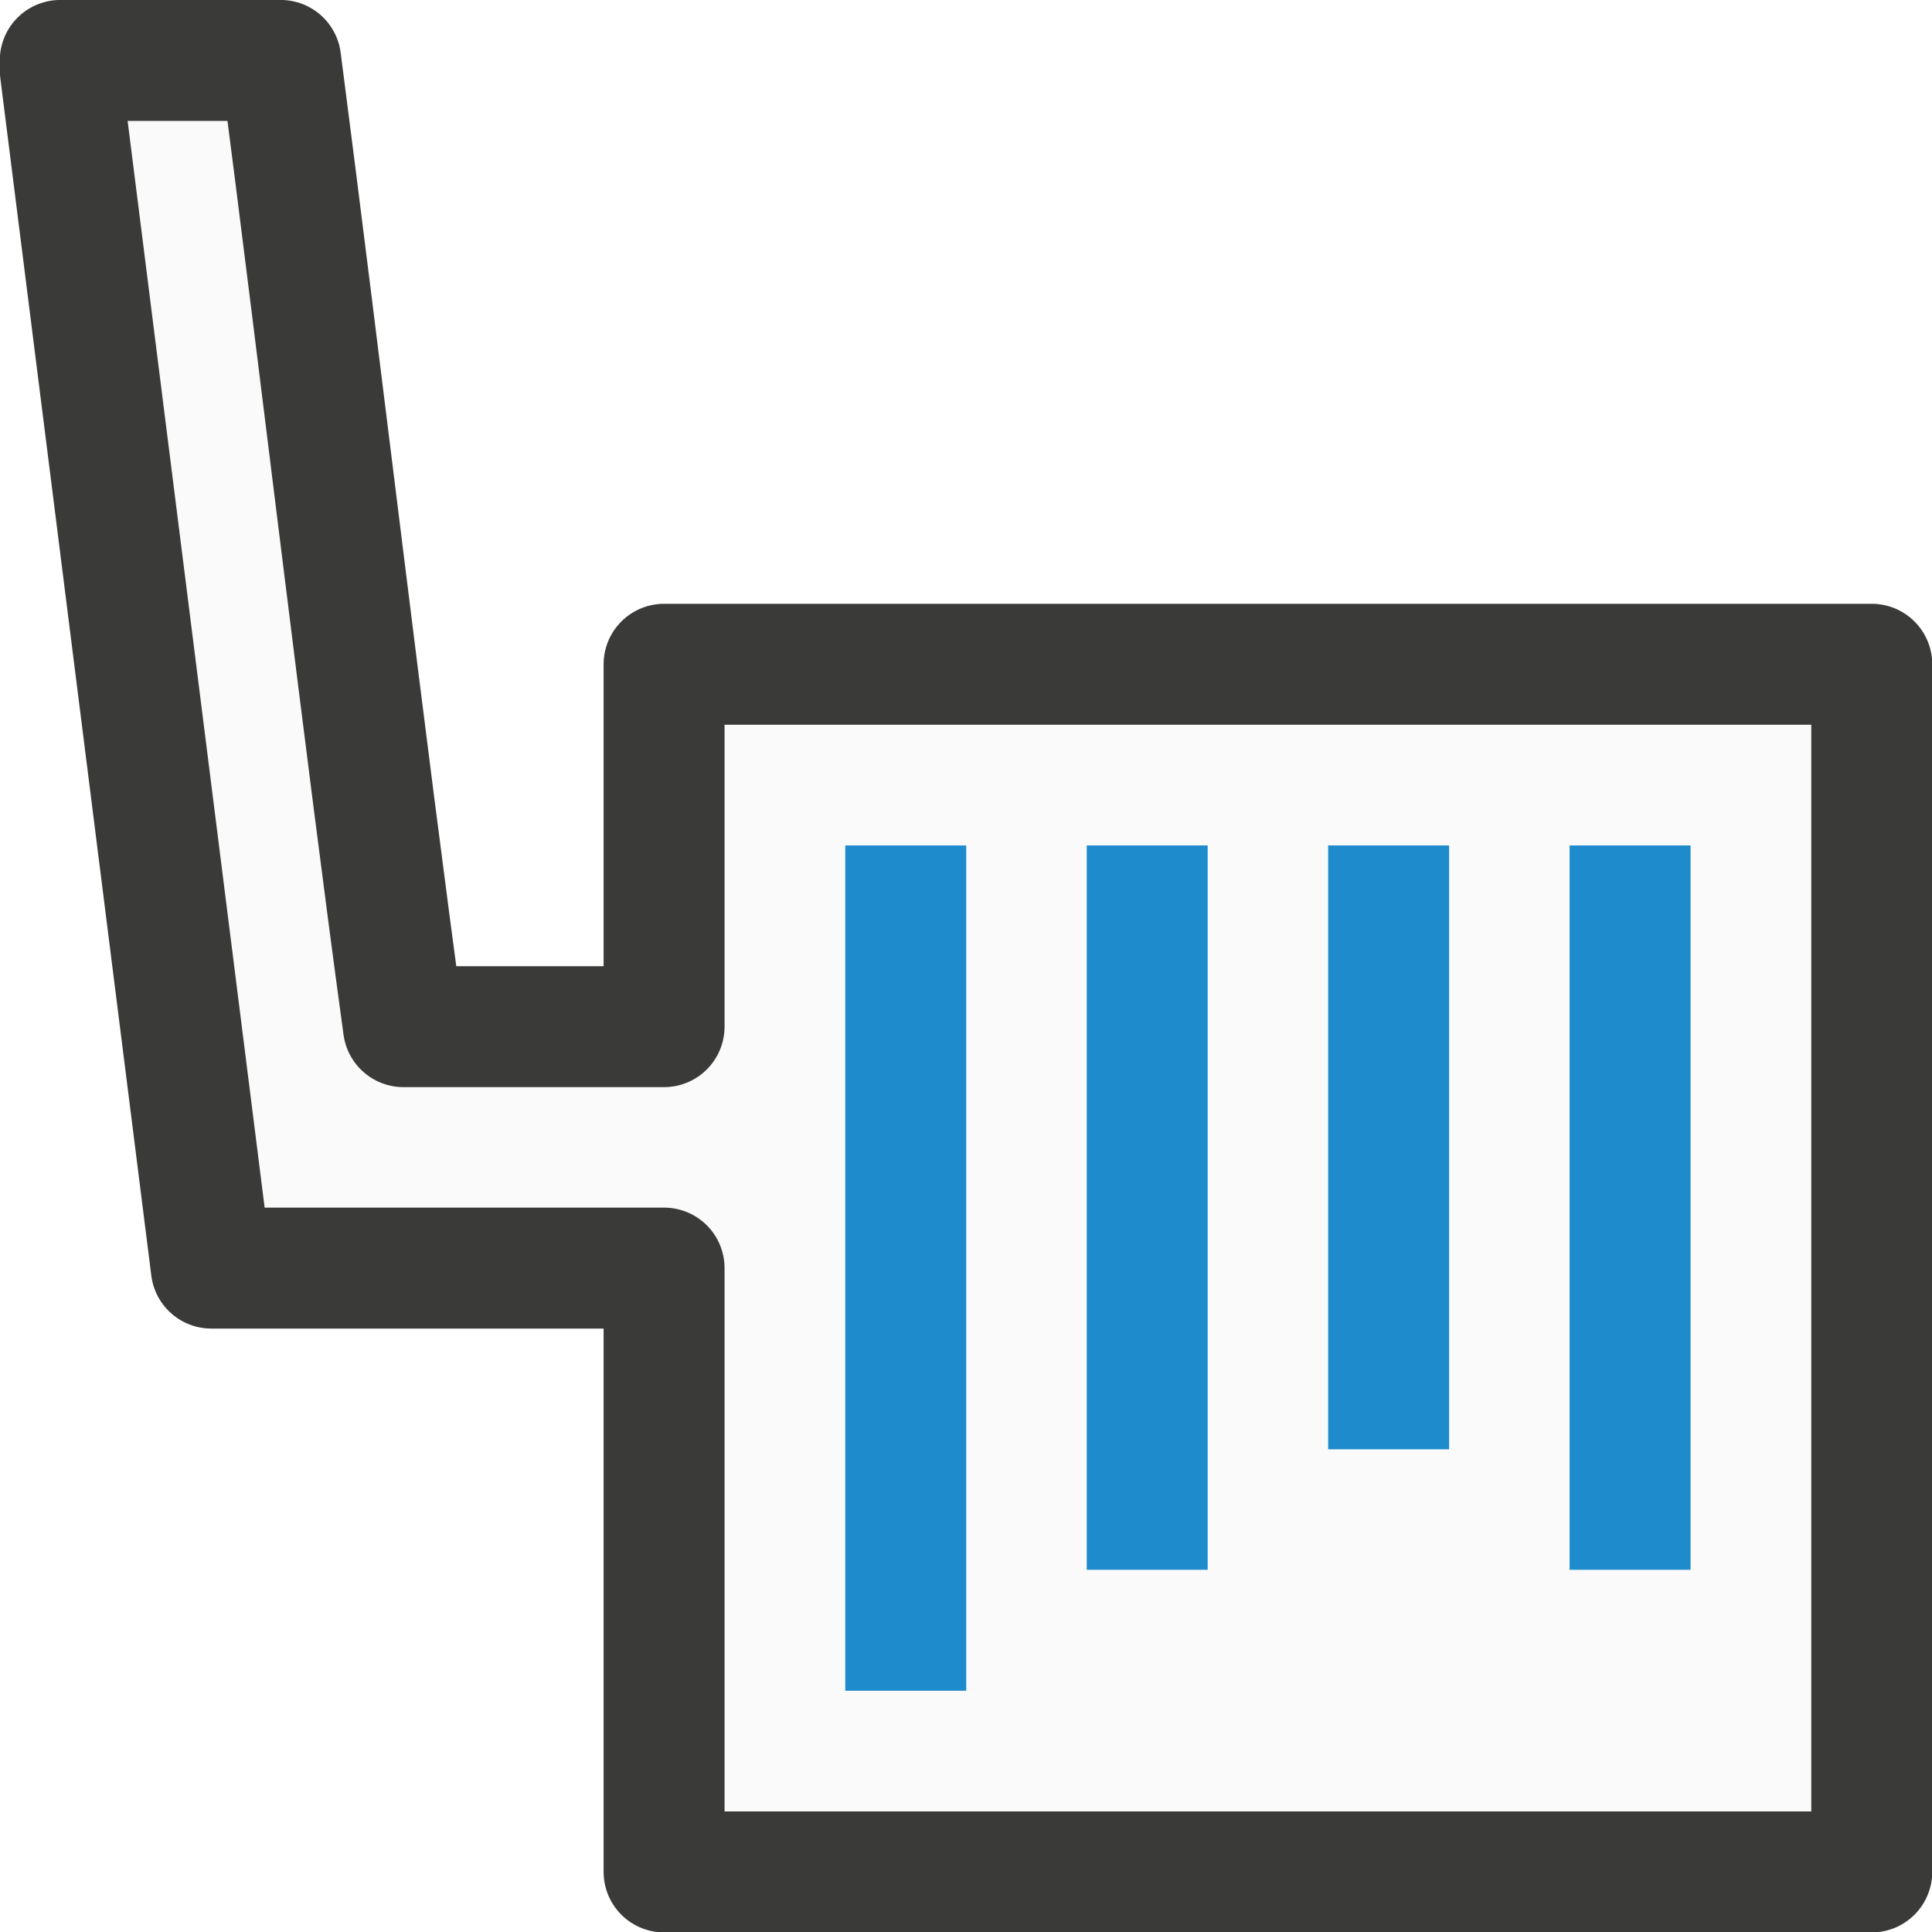
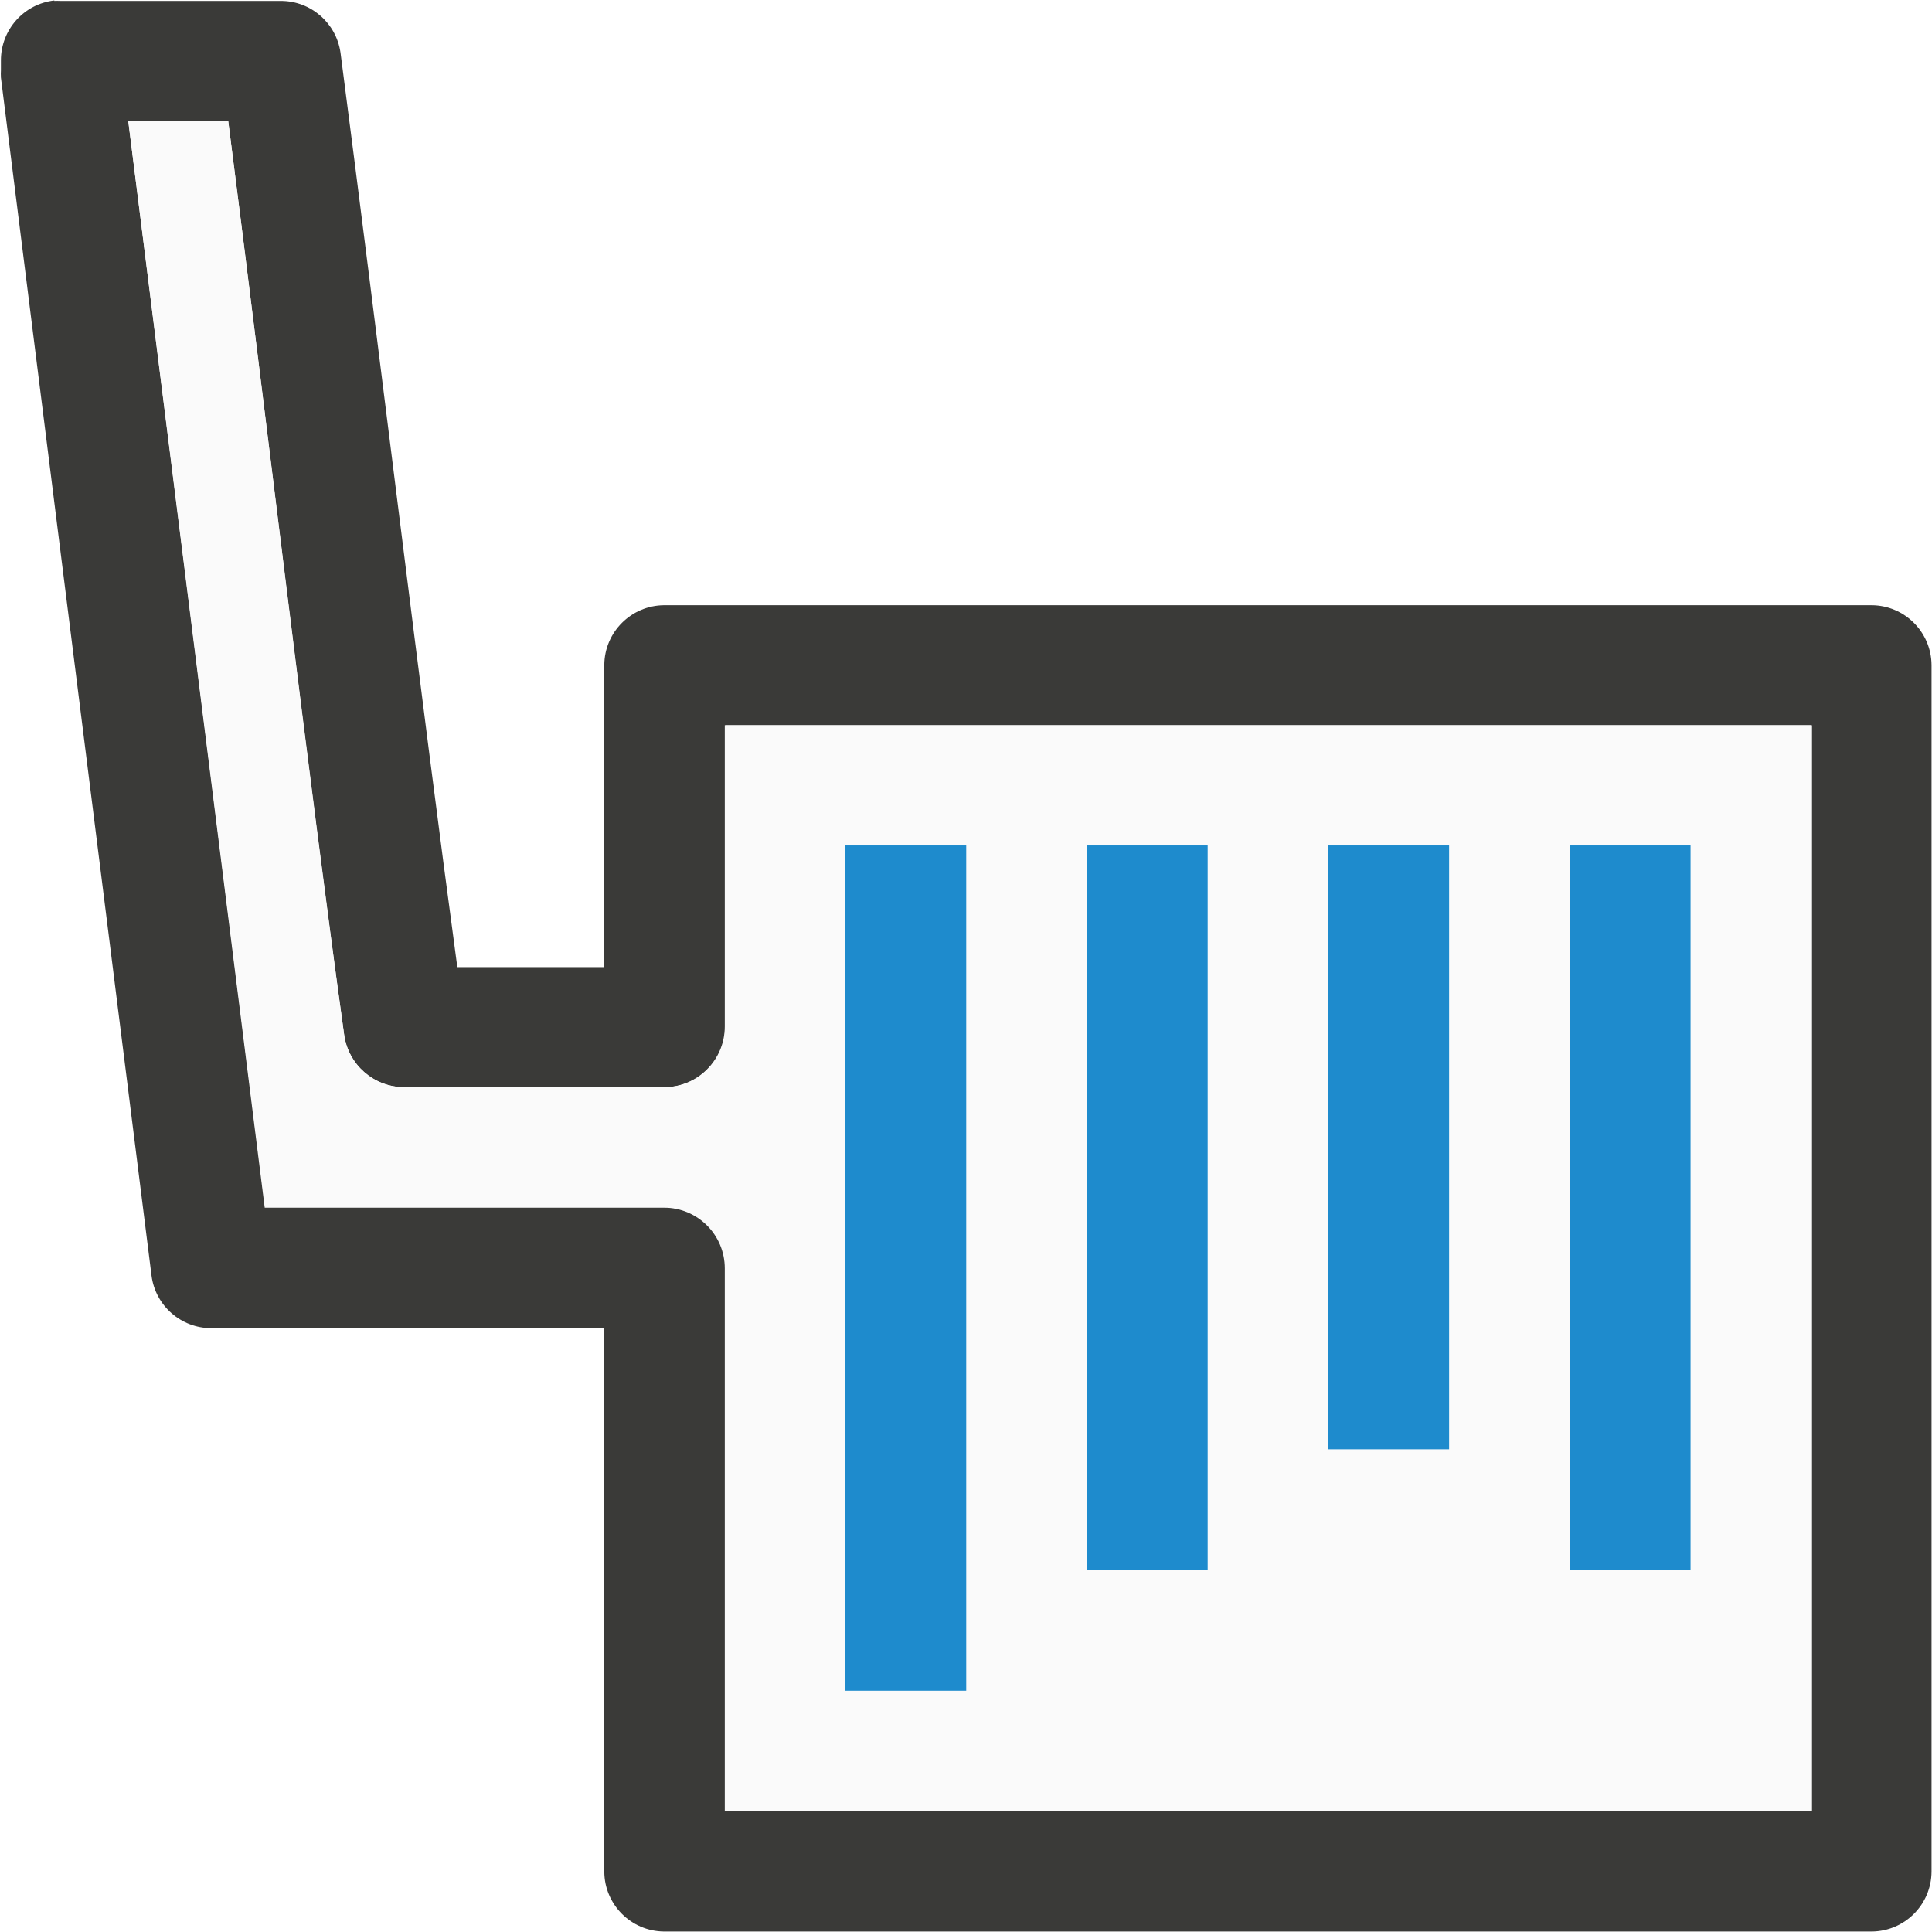
<svg xmlns="http://www.w3.org/2000/svg" height="16" viewBox="0 0 4.233 4.233" width="16">
+   <path d="m.119.001a.132.132 0 0 0 -.117.131v.022a.132.132 0 0 0 0 .016l.33 2.625a.132.132 0 0 0 .131.115h.861v1.191a.132.132 0 0 0 .131.131h2.646a.132.132 0 0 0 .131-.131v-2.644a.132.132 0 0 0 -.131-.131h-2.646a.132.132 0 0 0 -.131.131v.662h-.322c-.08-.591-.172-1.361-.256-2.004a.132.132 0 0 0 -.131-.113h-.483a.132.132 0 0 0 -.013 0zm.162.264h.219c.084.655.174 1.429.254 2.002a.133.133 0 0 0 .131.115h.571a.133.133 0 0 0 .133-.133v-.66h2.381v2.379h-2.381v-1.19a.133.133 0 0 0 -.133-.133h-.875z" fill="#3a3a38" />
+   <path d="m.281.265.299 2.381h.875a.133.133 0 0 1 .133.133v1.189h2.381v-2.379h-2.381v.66a.133.133 0 0 1 -.133.133h-.57a.133.133 0 0 1 -.131-.115c-.079-.573-.17-1.347-.254-2.002z" fill="#fafafa" />
  <g transform="translate(0 -292.7666)">
    <path d="m1.852 293.296h1.852v1.852h-1.852z" fill="none" stroke-width=".265" />
-     <path d="m1.455 296.868v-1.323c-.331 0-.661 0-.992 0l-.331-2.625v-.021h.483c.088.678.186 1.513.269 2.117h.571v-.794h2.646v2.646z" fill="#fafafa" stroke="#3a3a38" stroke-linejoin="round" stroke-width=".265" />
    <path d="m1.852 294.619v1.852h.265v-1.852zm.529 0v1.587h.265v-1.587zm.529 0v1.323h.265v-1.323zm.529 0v1.587h.265v-1.587z" fill="#1e8bcd" stroke-width=".221" />
  </g>
</svg>
